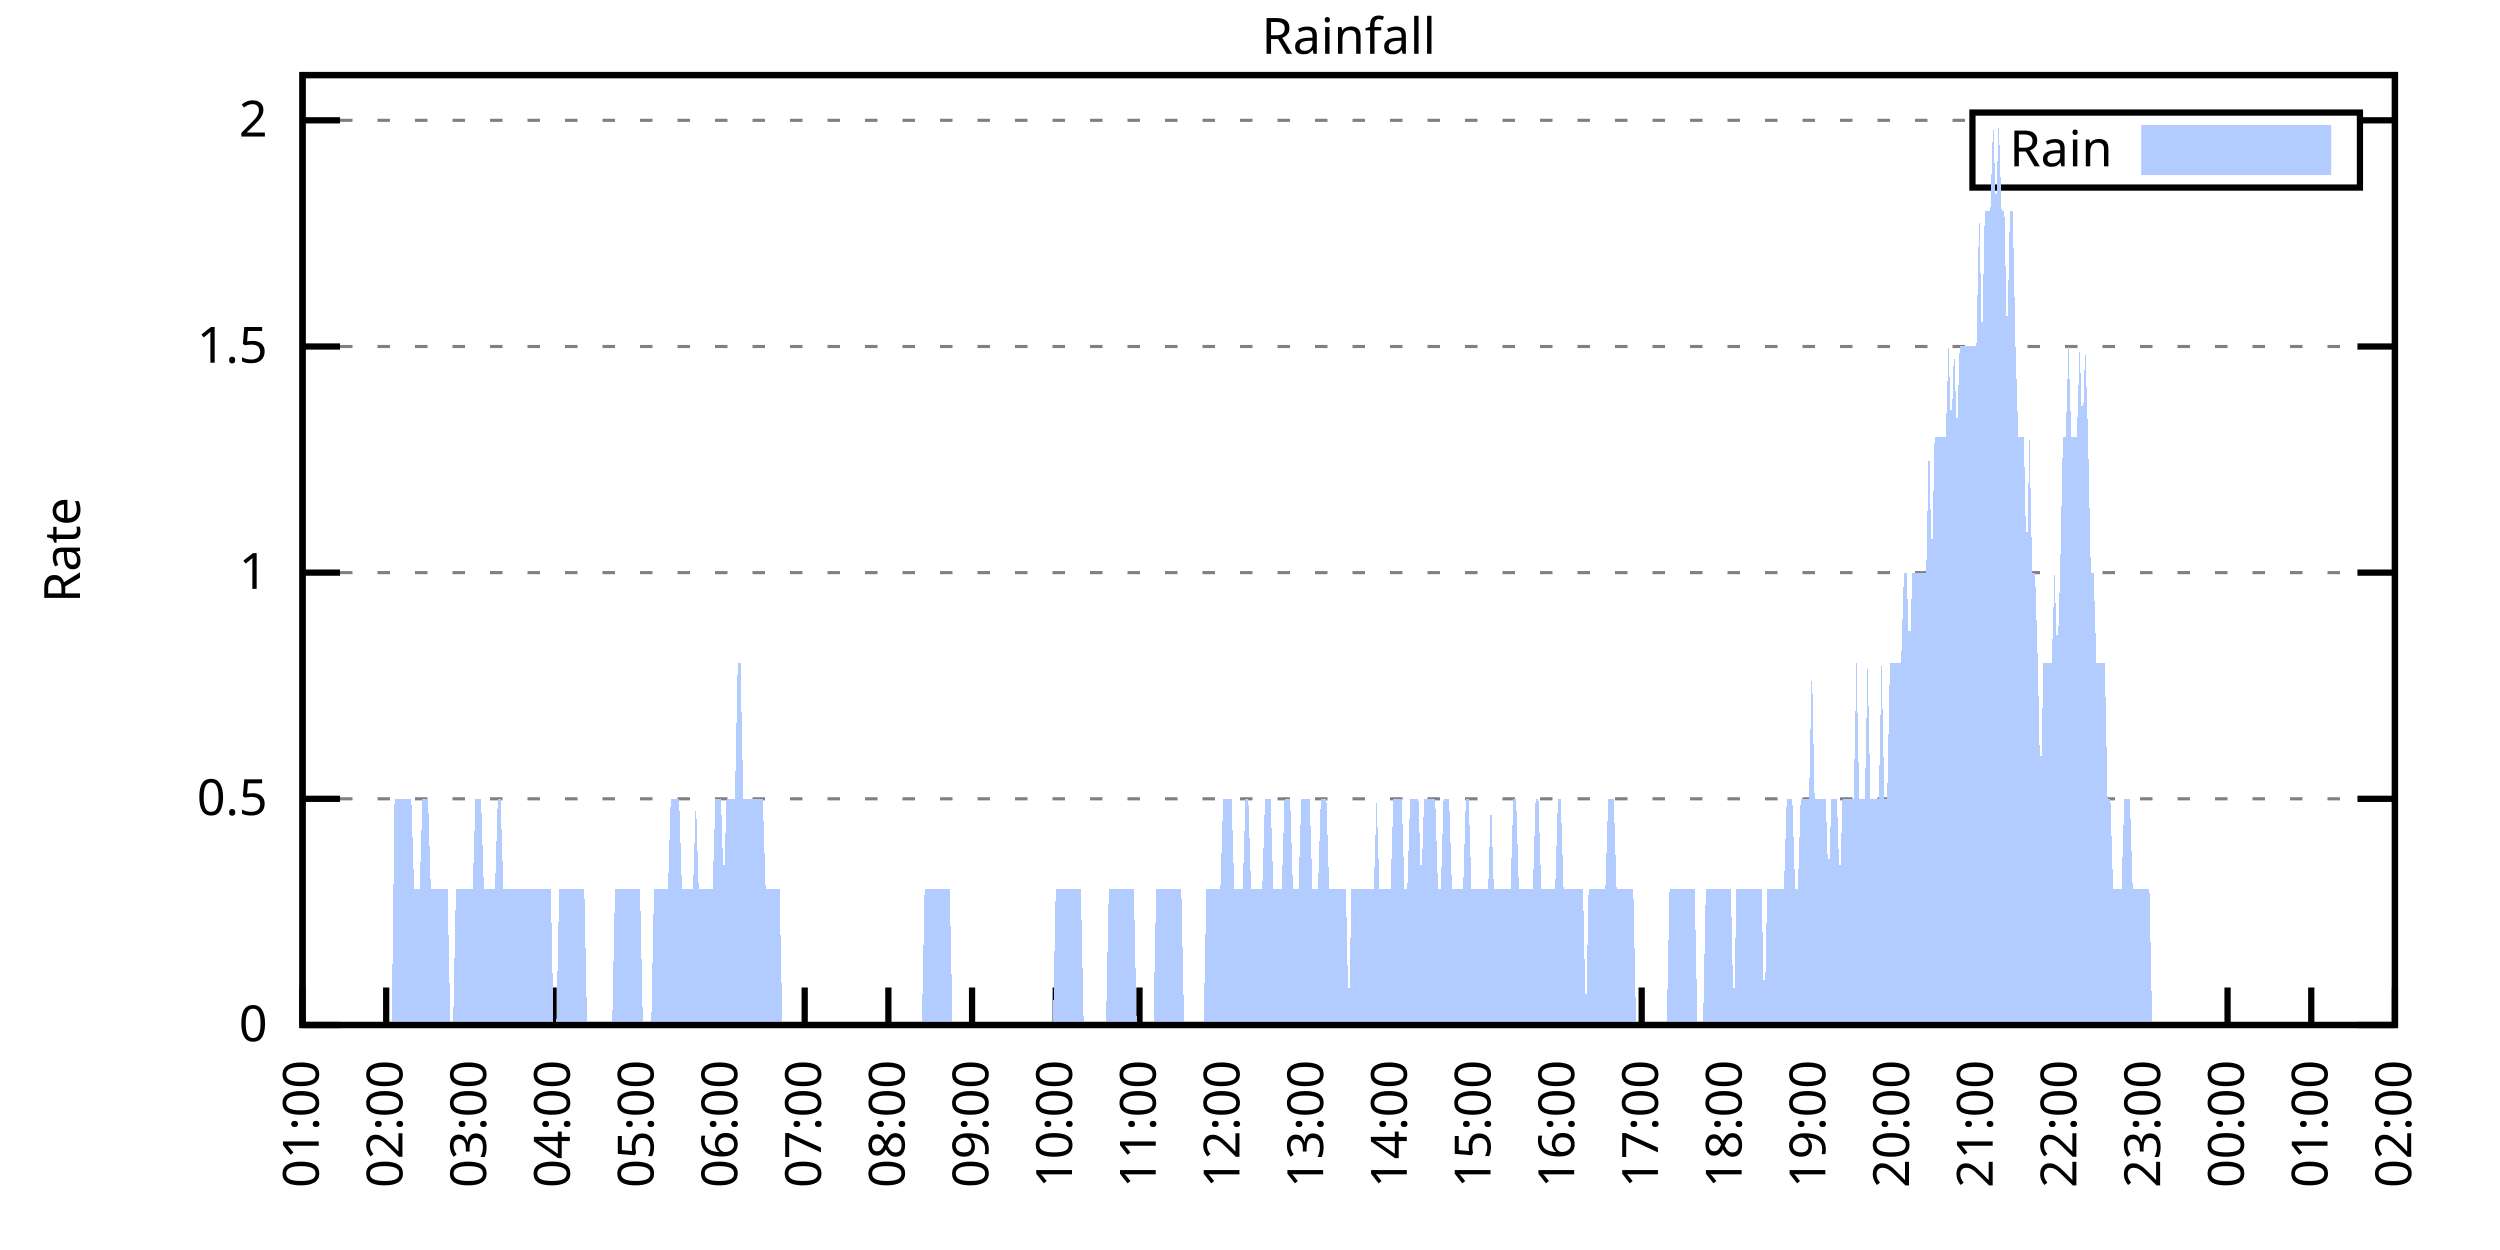
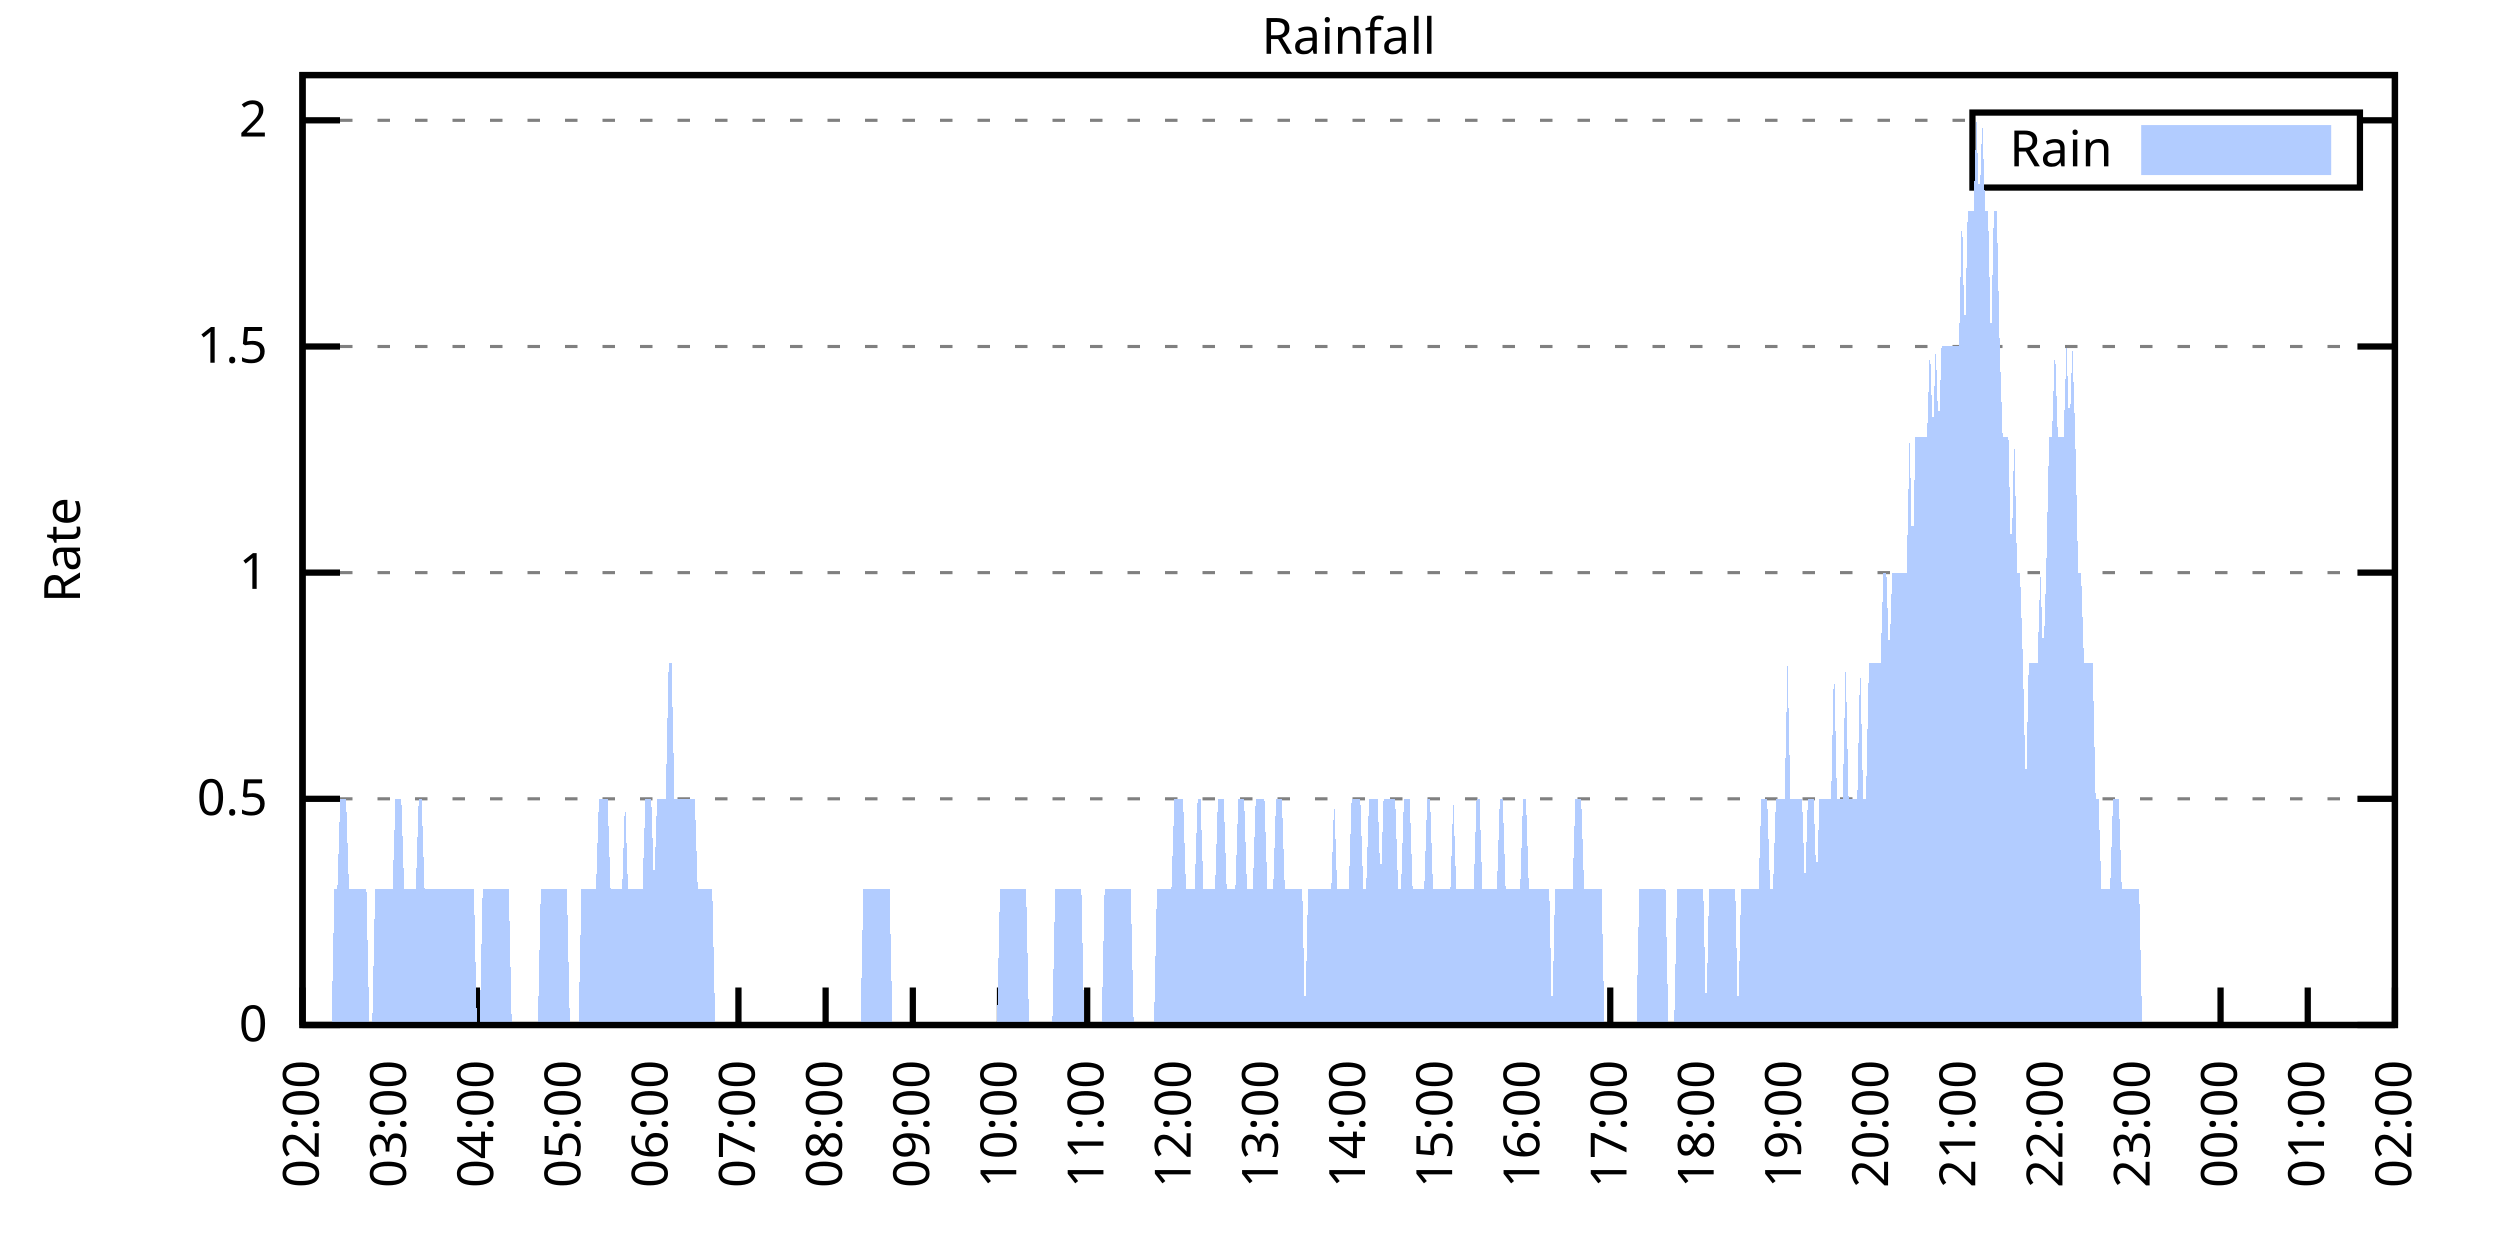
<svg xmlns="http://www.w3.org/2000/svg" xmlns:xlink="http://www.w3.org/1999/xlink" width="400" height="200" viewBox="0 0 400 200">
  <g id="gnuplot_canvas">
    <rect x="0" y="0" width="400" height="200" fill="none" />
    <defs>
      <circle id="gpDot" r="0.5" stroke-width="0.5" stroke="currentColor" />
      <path id="gpPt0" stroke-width="0.333" stroke="currentColor" d="M-1,0 h2 M0,-1 v2" />
      <path id="gpPt1" stroke-width="0.333" stroke="currentColor" d="M-1,-1 L1,1 M1,-1 L-1,1" />
      <path id="gpPt2" stroke-width="0.333" stroke="currentColor" d="M-1,0 L1,0 M0,-1 L0,1 M-1,-1 L1,1 M-1,1 L1,-1" />
      <rect id="gpPt3" stroke-width="0.333" stroke="currentColor" x="-1" y="-1" width="2" height="2" />
      <rect id="gpPt4" stroke-width="0.333" stroke="currentColor" fill="currentColor" x="-1" y="-1" width="2" height="2" />
      <circle id="gpPt5" stroke-width="0.333" stroke="currentColor" cx="0" cy="0" r="1" />
      <use xlink:href="#gpPt5" id="gpPt6" fill="currentColor" stroke="none" />
      <path id="gpPt7" stroke-width="0.333" stroke="currentColor" d="M0,-1.33 L-1.33,0.67 L1.33,0.67 z" />
      <use xlink:href="#gpPt7" id="gpPt8" fill="currentColor" stroke="none" />
      <use xlink:href="#gpPt7" id="gpPt9" stroke="currentColor" transform="rotate(180)" />
      <use xlink:href="#gpPt9" id="gpPt10" fill="currentColor" stroke="none" />
      <use xlink:href="#gpPt3" id="gpPt11" stroke="currentColor" transform="rotate(45)" />
      <use xlink:href="#gpPt11" id="gpPt12" fill="currentColor" stroke="none" />
      <path id="gpPt13" stroke-width="0.333" stroke="currentColor" d="M0,1.330 L1.265,0.411 L0.782,-1.067 L-0.782,-1.076 L-1.265,0.411 z" />
      <use xlink:href="#gpPt13" id="gpPt14" fill="currentColor" stroke="none" />
      <filter id="textbox" filterUnits="objectBoundingBox" x="0" y="0" height="1" width="1">
        <feFlood flood-color="white" flood-opacity="1" result="bgnd" />
        <feComposite in="SourceGraphic" in2="bgnd" operator="atop" />
      </filter>
      <filter id="greybox" filterUnits="objectBoundingBox" x="0" y="0" height="1" width="1">
        <feFlood flood-color="lightgrey" flood-opacity="1" result="grey" />
        <feComposite in="SourceGraphic" in2="grey" operator="atop" />
      </filter>
    </defs>
    <g fill="none" color="white" stroke="currentColor" stroke-width="1.00" stroke-linecap="butt" stroke-linejoin="miter">
</g>
    <g fill="none" color="black" stroke="currentColor" stroke-width="1.00" stroke-linecap="butt" stroke-linejoin="miter">
      <g stroke="none" shape-rendering="crispEdges">
        <polygon fill="rgb(255, 255, 255)" points="48.40,164.00 383.18,164.00 383.18,12.02 48.40,12.02 " />
      </g>
    </g>
    <g fill="none" color="black" stroke="currentColor" stroke-width="1.00" stroke-linecap="butt" stroke-linejoin="miter">
</g>
    <g fill="none" color="black" stroke="black" stroke-width="0.50" stroke-linecap="butt" stroke-linejoin="miter">
</g>
    <g fill="none" color="gray" stroke="currentColor" stroke-width="0.50" stroke-linecap="butt" stroke-linejoin="miter">
      <path stroke="gray" stroke-dasharray="2,4" class="gridline" d="M48.40,164.00 L383.19,164.00  " />
    </g>
    <g fill="none" color="gray" stroke="gray" stroke-width="1.00" stroke-linecap="butt" stroke-linejoin="miter">
</g>
    <g fill="none" color="black" stroke="currentColor" stroke-width="1.00" stroke-linecap="butt" stroke-linejoin="miter">
      <path stroke="black" d="M48.40,164.00 L54.40,164.00 M383.19,164.00 L377.19,164.00  " />
      <g transform="translate(42.80,166.60)" stroke="none" fill="black" font-family="Sans" font-size="8.00" text-anchor="end">
        <text>
          <tspan font-family="Sans"> 0</tspan>
        </text>
      </g>
    </g>
    <g fill="none" color="black" stroke="currentColor" stroke-width="1.00" stroke-linecap="butt" stroke-linejoin="miter">
</g>
    <g fill="none" color="black" stroke="black" stroke-width="0.50" stroke-linecap="butt" stroke-linejoin="miter">
</g>
    <g fill="none" color="gray" stroke="currentColor" stroke-width="0.50" stroke-linecap="butt" stroke-linejoin="miter">
      <path stroke="gray" stroke-dasharray="2,4" class="gridline" d="M48.40,127.81 L383.19,127.81  " />
    </g>
    <g fill="none" color="gray" stroke="gray" stroke-width="1.00" stroke-linecap="butt" stroke-linejoin="miter">
</g>
    <g fill="none" color="black" stroke="currentColor" stroke-width="1.00" stroke-linecap="butt" stroke-linejoin="miter">
      <path stroke="black" d="M48.40,127.81 L54.40,127.81 M383.19,127.81 L377.19,127.81  " />
      <g transform="translate(42.80,130.41)" stroke="none" fill="black" font-family="Sans" font-size="8.00" text-anchor="end">
        <text>
          <tspan font-family="Sans"> 0.5</tspan>
        </text>
      </g>
    </g>
    <g fill="none" color="black" stroke="currentColor" stroke-width="1.00" stroke-linecap="butt" stroke-linejoin="miter">
</g>
    <g fill="none" color="black" stroke="black" stroke-width="0.50" stroke-linecap="butt" stroke-linejoin="miter">
</g>
    <g fill="none" color="gray" stroke="currentColor" stroke-width="0.50" stroke-linecap="butt" stroke-linejoin="miter">
      <path stroke="gray" stroke-dasharray="2,4" class="gridline" d="M48.40,91.62 L383.19,91.62  " />
    </g>
    <g fill="none" color="gray" stroke="gray" stroke-width="1.00" stroke-linecap="butt" stroke-linejoin="miter">
</g>
    <g fill="none" color="black" stroke="currentColor" stroke-width="1.00" stroke-linecap="butt" stroke-linejoin="miter">
      <path stroke="black" d="M48.40,91.62 L54.40,91.62 M383.19,91.62 L377.19,91.62  " />
      <g transform="translate(42.80,94.22)" stroke="none" fill="black" font-family="Sans" font-size="8.00" text-anchor="end">
        <text>
          <tspan font-family="Sans"> 1</tspan>
        </text>
      </g>
    </g>
    <g fill="none" color="black" stroke="currentColor" stroke-width="1.00" stroke-linecap="butt" stroke-linejoin="miter">
</g>
    <g fill="none" color="black" stroke="black" stroke-width="0.50" stroke-linecap="butt" stroke-linejoin="miter">
</g>
    <g fill="none" color="gray" stroke="currentColor" stroke-width="0.50" stroke-linecap="butt" stroke-linejoin="miter">
      <path stroke="gray" stroke-dasharray="2,4" class="gridline" d="M48.40,55.44 L383.19,55.44  " />
    </g>
    <g fill="none" color="gray" stroke="gray" stroke-width="1.00" stroke-linecap="butt" stroke-linejoin="miter">
</g>
    <g fill="none" color="black" stroke="currentColor" stroke-width="1.00" stroke-linecap="butt" stroke-linejoin="miter">
      <path stroke="black" d="M48.40,55.44 L54.40,55.44 M383.19,55.44 L377.19,55.44  " />
      <g transform="translate(42.80,58.04)" stroke="none" fill="black" font-family="Sans" font-size="8.00" text-anchor="end">
        <text>
          <tspan font-family="Sans"> 1.5</tspan>
        </text>
      </g>
    </g>
    <g fill="none" color="black" stroke="currentColor" stroke-width="1.00" stroke-linecap="butt" stroke-linejoin="miter">
</g>
    <g fill="none" color="black" stroke="black" stroke-width="0.50" stroke-linecap="butt" stroke-linejoin="miter">
</g>
    <g fill="none" color="gray" stroke="currentColor" stroke-width="0.50" stroke-linecap="butt" stroke-linejoin="miter">
      <path stroke="gray" stroke-dasharray="2,4" class="gridline" d="M48.40,19.25 L315.59,19.25 M377.59,19.25 L383.19,19.25  " />
    </g>
    <g fill="none" color="gray" stroke="gray" stroke-width="1.00" stroke-linecap="butt" stroke-linejoin="miter">
</g>
    <g fill="none" color="black" stroke="currentColor" stroke-width="1.00" stroke-linecap="butt" stroke-linejoin="miter">
      <path stroke="black" d="M48.40,19.25 L54.40,19.25 M383.19,19.25 L377.19,19.25  " />
      <g transform="translate(42.80,21.85)" stroke="none" fill="black" font-family="Sans" font-size="8.00" text-anchor="end">
        <text>
          <tspan font-family="Sans"> 2</tspan>
        </text>
      </g>
    </g>
    <g fill="none" color="black" stroke="currentColor" stroke-width="1.00" stroke-linecap="butt" stroke-linejoin="miter">
      <path stroke="black" d="M48.40,164.00 L48.40,158.00  " />
      <g transform="translate(51.00,169.60) rotate(270.00)" stroke="none" fill="black" font-family="Sans" font-size="8.00" text-anchor="end">
        <text>
-           <tspan font-family="Sans">01:00</tspan>
-         </text>
-       </g>
-     </g>
-     <g fill="none" color="black" stroke="currentColor" stroke-width="1.00" stroke-linecap="butt" stroke-linejoin="miter">
-       <path stroke="black" d="M61.79,164.00 L61.79,158.00  " />
-       <g transform="translate(64.39,169.60) rotate(270.00)" stroke="none" fill="black" font-family="Sans" font-size="8.00" text-anchor="end">
-         <text>
          <tspan font-family="Sans">02:00</tspan>
        </text>
      </g>
    </g>
    <g fill="none" color="black" stroke="currentColor" stroke-width="1.00" stroke-linecap="butt" stroke-linejoin="miter">
-       <path stroke="black" d="M75.18,164.00 L75.18,158.00  " />
-       <g transform="translate(77.78,169.60) rotate(270.00)" stroke="none" fill="black" font-family="Sans" font-size="8.00" text-anchor="end">
+       <path stroke="black" d="M62.35,164.00 L62.35,158.00  " />
+       <g transform="translate(64.95,169.60) rotate(270.00)" stroke="none" fill="black" font-family="Sans" font-size="8.00" text-anchor="end">
        <text>
          <tspan font-family="Sans">03:00</tspan>
        </text>
      </g>
    </g>
    <g fill="none" color="black" stroke="currentColor" stroke-width="1.00" stroke-linecap="butt" stroke-linejoin="miter">
-       <path stroke="black" d="M88.57,164.00 L88.57,158.00  " />
-       <g transform="translate(91.17,169.60) rotate(270.00)" stroke="none" fill="black" font-family="Sans" font-size="8.00" text-anchor="end">
+       <path stroke="black" d="M76.30,164.00 L76.30,158.00  " />
+       <g transform="translate(78.90,169.60) rotate(270.00)" stroke="none" fill="black" font-family="Sans" font-size="8.00" text-anchor="end">
        <text>
          <tspan font-family="Sans">04:00</tspan>
        </text>
      </g>
    </g>
    <g fill="none" color="black" stroke="currentColor" stroke-width="1.00" stroke-linecap="butt" stroke-linejoin="miter">
-       <path stroke="black" d="M101.97,164.00 L101.97,158.00  " />
-       <g transform="translate(104.57,169.60) rotate(270.00)" stroke="none" fill="black" font-family="Sans" font-size="8.00" text-anchor="end">
+       <path stroke="black" d="M90.25,164.00 L90.25,158.00  " />
+       <g transform="translate(92.85,169.60) rotate(270.00)" stroke="none" fill="black" font-family="Sans" font-size="8.00" text-anchor="end">
        <text>
          <tspan font-family="Sans">05:00</tspan>
        </text>
      </g>
    </g>
    <g fill="none" color="black" stroke="currentColor" stroke-width="1.00" stroke-linecap="butt" stroke-linejoin="miter">
-       <path stroke="black" d="M115.36,164.00 L115.36,158.00  " />
-       <g transform="translate(117.96,169.60) rotate(270.00)" stroke="none" fill="black" font-family="Sans" font-size="8.00" text-anchor="end">
+       <path stroke="black" d="M104.20,164.00 L104.20,158.00  " />
+       <g transform="translate(106.80,169.60) rotate(270.00)" stroke="none" fill="black" font-family="Sans" font-size="8.00" text-anchor="end">
        <text>
          <tspan font-family="Sans">06:00</tspan>
        </text>
      </g>
    </g>
    <g fill="none" color="black" stroke="currentColor" stroke-width="1.00" stroke-linecap="butt" stroke-linejoin="miter">
-       <path stroke="black" d="M128.75,164.00 L128.75,158.00  " />
-       <g transform="translate(131.35,169.60) rotate(270.00)" stroke="none" fill="black" font-family="Sans" font-size="8.00" text-anchor="end">
+       <path stroke="black" d="M118.15,164.00 L118.15,158.00  " />
+       <g transform="translate(120.75,169.60) rotate(270.00)" stroke="none" fill="black" font-family="Sans" font-size="8.00" text-anchor="end">
        <text>
          <tspan font-family="Sans">07:00</tspan>
        </text>
      </g>
    </g>
    <g fill="none" color="black" stroke="currentColor" stroke-width="1.00" stroke-linecap="butt" stroke-linejoin="miter">
-       <path stroke="black" d="M142.14,164.00 L142.14,158.00  " />
-       <g transform="translate(144.74,169.60) rotate(270.00)" stroke="none" fill="black" font-family="Sans" font-size="8.00" text-anchor="end">
+       <path stroke="black" d="M132.10,164.00 L132.10,158.00  " />
+       <g transform="translate(134.70,169.60) rotate(270.00)" stroke="none" fill="black" font-family="Sans" font-size="8.00" text-anchor="end">
        <text>
          <tspan font-family="Sans">08:00</tspan>
        </text>
      </g>
    </g>
    <g fill="none" color="black" stroke="currentColor" stroke-width="1.00" stroke-linecap="butt" stroke-linejoin="miter">
-       <path stroke="black" d="M155.53,164.00 L155.53,158.00  " />
-       <g transform="translate(158.13,169.60) rotate(270.00)" stroke="none" fill="black" font-family="Sans" font-size="8.00" text-anchor="end">
+       <path stroke="black" d="M146.05,164.00 L146.05,158.00  " />
+       <g transform="translate(148.65,169.60) rotate(270.00)" stroke="none" fill="black" font-family="Sans" font-size="8.00" text-anchor="end">
        <text>
          <tspan font-family="Sans">09:00</tspan>
        </text>
      </g>
    </g>
    <g fill="none" color="black" stroke="currentColor" stroke-width="1.00" stroke-linecap="butt" stroke-linejoin="miter">
-       <path stroke="black" d="M168.92,164.00 L168.92,158.00  " />
-       <g transform="translate(171.52,169.60) rotate(270.00)" stroke="none" fill="black" font-family="Sans" font-size="8.00" text-anchor="end">
+       <path stroke="black" d="M160.00,164.00 L160.00,158.00  " />
+       <g transform="translate(162.60,169.60) rotate(270.00)" stroke="none" fill="black" font-family="Sans" font-size="8.00" text-anchor="end">
        <text>
          <tspan font-family="Sans">10:00</tspan>
        </text>
      </g>
    </g>
    <g fill="none" color="black" stroke="currentColor" stroke-width="1.00" stroke-linecap="butt" stroke-linejoin="miter">
-       <path stroke="black" d="M182.32,164.00 L182.32,158.00  " />
-       <g transform="translate(184.92,169.60) rotate(270.00)" stroke="none" fill="black" font-family="Sans" font-size="8.00" text-anchor="end">
+       <path stroke="black" d="M173.95,164.00 L173.95,158.00  " />
+       <g transform="translate(176.55,169.60) rotate(270.00)" stroke="none" fill="black" font-family="Sans" font-size="8.00" text-anchor="end">
        <text>
          <tspan font-family="Sans">11:00</tspan>
        </text>
      </g>
    </g>
    <g fill="none" color="black" stroke="currentColor" stroke-width="1.00" stroke-linecap="butt" stroke-linejoin="miter">
-       <path stroke="black" d="M195.71,164.00 L195.71,158.00  " />
-       <g transform="translate(198.31,169.60) rotate(270.00)" stroke="none" fill="black" font-family="Sans" font-size="8.00" text-anchor="end">
+       <path stroke="black" d="M187.90,164.00 L187.90,158.00  " />
+       <g transform="translate(190.50,169.60) rotate(270.00)" stroke="none" fill="black" font-family="Sans" font-size="8.00" text-anchor="end">
        <text>
          <tspan font-family="Sans">12:00</tspan>
        </text>
      </g>
    </g>
    <g fill="none" color="black" stroke="currentColor" stroke-width="1.00" stroke-linecap="butt" stroke-linejoin="miter">
-       <path stroke="black" d="M209.10,164.00 L209.10,158.00  " />
-       <g transform="translate(211.70,169.60) rotate(270.00)" stroke="none" fill="black" font-family="Sans" font-size="8.00" text-anchor="end">
+       <path stroke="black" d="M201.85,164.00 L201.85,158.00  " />
+       <g transform="translate(204.45,169.60) rotate(270.00)" stroke="none" fill="black" font-family="Sans" font-size="8.00" text-anchor="end">
        <text>
          <tspan font-family="Sans">13:00</tspan>
        </text>
      </g>
    </g>
    <g fill="none" color="black" stroke="currentColor" stroke-width="1.00" stroke-linecap="butt" stroke-linejoin="miter">
-       <path stroke="black" d="M222.49,164.00 L222.49,158.00  " />
-       <g transform="translate(225.09,169.60) rotate(270.00)" stroke="none" fill="black" font-family="Sans" font-size="8.00" text-anchor="end">
+       <path stroke="black" d="M215.80,164.00 L215.80,158.00  " />
+       <g transform="translate(218.40,169.60) rotate(270.00)" stroke="none" fill="black" font-family="Sans" font-size="8.00" text-anchor="end">
        <text>
          <tspan font-family="Sans">14:00</tspan>
        </text>
      </g>
    </g>
    <g fill="none" color="black" stroke="currentColor" stroke-width="1.00" stroke-linecap="butt" stroke-linejoin="miter">
-       <path stroke="black" d="M235.88,164.00 L235.88,158.00  " />
-       <g transform="translate(238.48,169.60) rotate(270.00)" stroke="none" fill="black" font-family="Sans" font-size="8.00" text-anchor="end">
+       <path stroke="black" d="M229.74,164.00 L229.74,158.00  " />
+       <g transform="translate(232.34,169.60) rotate(270.00)" stroke="none" fill="black" font-family="Sans" font-size="8.00" text-anchor="end">
        <text>
          <tspan font-family="Sans">15:00</tspan>
        </text>
      </g>
    </g>
    <g fill="none" color="black" stroke="currentColor" stroke-width="1.00" stroke-linecap="butt" stroke-linejoin="miter">
-       <path stroke="black" d="M249.27,164.00 L249.27,158.00  " />
-       <g transform="translate(251.87,169.60) rotate(270.00)" stroke="none" fill="black" font-family="Sans" font-size="8.00" text-anchor="end">
+       <path stroke="black" d="M243.69,164.00 L243.69,158.00  " />
+       <g transform="translate(246.29,169.60) rotate(270.00)" stroke="none" fill="black" font-family="Sans" font-size="8.00" text-anchor="end">
        <text>
          <tspan font-family="Sans">16:00</tspan>
        </text>
      </g>
    </g>
    <g fill="none" color="black" stroke="currentColor" stroke-width="1.00" stroke-linecap="butt" stroke-linejoin="miter">
-       <path stroke="black" d="M262.67,164.00 L262.67,158.00  " />
-       <g transform="translate(265.27,169.60) rotate(270.00)" stroke="none" fill="black" font-family="Sans" font-size="8.00" text-anchor="end">
+       <path stroke="black" d="M257.64,164.00 L257.64,158.00  " />
+       <g transform="translate(260.24,169.60) rotate(270.00)" stroke="none" fill="black" font-family="Sans" font-size="8.00" text-anchor="end">
        <text>
          <tspan font-family="Sans">17:00</tspan>
        </text>
      </g>
    </g>
    <g fill="none" color="black" stroke="currentColor" stroke-width="1.00" stroke-linecap="butt" stroke-linejoin="miter">
-       <path stroke="black" d="M276.06,164.00 L276.06,158.00  " />
-       <g transform="translate(278.66,169.60) rotate(270.00)" stroke="none" fill="black" font-family="Sans" font-size="8.00" text-anchor="end">
+       <path stroke="black" d="M271.59,164.00 L271.59,158.00  " />
+       <g transform="translate(274.19,169.60) rotate(270.00)" stroke="none" fill="black" font-family="Sans" font-size="8.00" text-anchor="end">
        <text>
          <tspan font-family="Sans">18:00</tspan>
        </text>
      </g>
    </g>
    <g fill="none" color="black" stroke="currentColor" stroke-width="1.00" stroke-linecap="butt" stroke-linejoin="miter">
-       <path stroke="black" d="M289.45,164.00 L289.45,158.00  " />
-       <g transform="translate(292.05,169.60) rotate(270.00)" stroke="none" fill="black" font-family="Sans" font-size="8.00" text-anchor="end">
+       <path stroke="black" d="M285.54,164.00 L285.54,158.00  " />
+       <g transform="translate(288.14,169.60) rotate(270.00)" stroke="none" fill="black" font-family="Sans" font-size="8.00" text-anchor="end">
        <text>
          <tspan font-family="Sans">19:00</tspan>
        </text>
      </g>
    </g>
    <g fill="none" color="black" stroke="currentColor" stroke-width="1.00" stroke-linecap="butt" stroke-linejoin="miter">
-       <path stroke="black" d="M302.84,164.00 L302.84,158.00  " />
-       <g transform="translate(305.44,169.60) rotate(270.00)" stroke="none" fill="black" font-family="Sans" font-size="8.00" text-anchor="end">
+       <path stroke="black" d="M299.49,164.00 L299.49,158.00  " />
+       <g transform="translate(302.09,169.60) rotate(270.00)" stroke="none" fill="black" font-family="Sans" font-size="8.00" text-anchor="end">
        <text>
          <tspan font-family="Sans">20:00</tspan>
        </text>
      </g>
    </g>
    <g fill="none" color="black" stroke="currentColor" stroke-width="1.00" stroke-linecap="butt" stroke-linejoin="miter">
-       <path stroke="black" d="M316.23,164.00 L316.23,158.00  " />
-       <g transform="translate(318.83,169.60) rotate(270.00)" stroke="none" fill="black" font-family="Sans" font-size="8.00" text-anchor="end">
+       <path stroke="black" d="M313.44,164.00 L313.44,158.00  " />
+       <g transform="translate(316.04,169.60) rotate(270.00)" stroke="none" fill="black" font-family="Sans" font-size="8.00" text-anchor="end">
        <text>
          <tspan font-family="Sans">21:00</tspan>
        </text>
      </g>
    </g>
    <g fill="none" color="black" stroke="currentColor" stroke-width="1.00" stroke-linecap="butt" stroke-linejoin="miter">
-       <path stroke="black" d="M329.62,164.00 L329.62,158.00  " />
-       <g transform="translate(332.22,169.60) rotate(270.00)" stroke="none" fill="black" font-family="Sans" font-size="8.00" text-anchor="end">
+       <path stroke="black" d="M327.39,164.00 L327.39,158.00  " />
+       <g transform="translate(329.99,169.60) rotate(270.00)" stroke="none" fill="black" font-family="Sans" font-size="8.00" text-anchor="end">
        <text>
          <tspan font-family="Sans">22:00</tspan>
        </text>
      </g>
    </g>
    <g fill="none" color="black" stroke="currentColor" stroke-width="1.00" stroke-linecap="butt" stroke-linejoin="miter">
-       <path stroke="black" d="M343.02,164.00 L343.02,158.00  " />
-       <g transform="translate(345.62,169.60) rotate(270.00)" stroke="none" fill="black" font-family="Sans" font-size="8.00" text-anchor="end">
+       <path stroke="black" d="M341.34,164.00 L341.34,158.00  " />
+       <g transform="translate(343.94,169.60) rotate(270.00)" stroke="none" fill="black" font-family="Sans" font-size="8.00" text-anchor="end">
        <text>
          <tspan font-family="Sans">23:00</tspan>
        </text>
      </g>
    </g>
    <g fill="none" color="black" stroke="currentColor" stroke-width="1.00" stroke-linecap="butt" stroke-linejoin="miter">
-       <path stroke="black" d="M356.41,164.00 L356.41,158.00  " />
-       <g transform="translate(359.01,169.60) rotate(270.00)" stroke="none" fill="black" font-family="Sans" font-size="8.00" text-anchor="end">
+       <path stroke="black" d="M355.29,164.00 L355.29,158.00  " />
+       <g transform="translate(357.89,169.60) rotate(270.00)" stroke="none" fill="black" font-family="Sans" font-size="8.00" text-anchor="end">
        <text>
          <tspan font-family="Sans">00:00</tspan>
        </text>
      </g>
    </g>
    <g fill="none" color="black" stroke="currentColor" stroke-width="1.00" stroke-linecap="butt" stroke-linejoin="miter">
-       <path stroke="black" d="M369.80,164.00 L369.80,158.00  " />
-       <g transform="translate(372.40,169.60) rotate(270.00)" stroke="none" fill="black" font-family="Sans" font-size="8.00" text-anchor="end">
+       <path stroke="black" d="M369.24,164.00 L369.24,158.00  " />
+       <g transform="translate(371.84,169.60) rotate(270.00)" stroke="none" fill="black" font-family="Sans" font-size="8.00" text-anchor="end">
        <text>
          <tspan font-family="Sans">01:00</tspan>
        </text>
      </g>
    </g>
    <g fill="none" color="black" stroke="currentColor" stroke-width="1.00" stroke-linecap="butt" stroke-linejoin="miter">
      <path stroke="black" d="M383.19,164.00 L383.19,158.00  " />
      <g transform="translate(385.79,169.60) rotate(270.00)" stroke="none" fill="black" font-family="Sans" font-size="8.00" text-anchor="end">
        <text>
          <tspan font-family="Sans">02:00</tspan>
        </text>
      </g>
    </g>
    <g fill="none" color="black" stroke="currentColor" stroke-width="1.00" stroke-linecap="butt" stroke-linejoin="miter">
</g>
    <g fill="none" color="black" stroke="currentColor" stroke-width="1.00" stroke-linecap="butt" stroke-linejoin="miter">
      <path stroke="black" d="M48.40,12.01 L48.40,164.00 L383.19,164.00 L383.19,12.01 L48.40,12.01 Z  " />
    </g>
    <g fill="none" color="black" stroke="currentColor" stroke-width="1.00" stroke-linecap="butt" stroke-linejoin="miter">
</g>
    <g fill="none" color="black" stroke="currentColor" stroke-width="1.00" stroke-linecap="butt" stroke-linejoin="miter">
      <path stroke="black" d="M315.59,30.01 L315.59,18.01 L377.59,18.01 L377.59,30.01 L315.59,30.01 Z  " />
    </g>
    <g id="Rainfall_plot_1">
      <g fill="none" color="white" stroke="black" stroke-width="2.00" stroke-linecap="butt" stroke-linejoin="miter">
</g>
      <g fill="none" color="black" stroke="currentColor" stroke-width="2.00" stroke-linecap="butt" stroke-linejoin="miter">
        <g transform="translate(337.99,26.61)" stroke="none" fill="black" font-family="Sans" font-size="8.00" text-anchor="end">
          <text>
            <tspan font-family="Sans">Rain</tspan>
          </text>
        </g>
      </g>
      <g fill="none" color="black" stroke="currentColor" stroke-width="2.00" stroke-linecap="butt" stroke-linejoin="miter">
        <g stroke="none" shape-rendering="crispEdges">
          <polygon fill="rgb(178, 204, 255)" points="343.59,27.01 371.99,27.01 371.99,21.01 343.59,21.01 " />
        </g>
        <path stroke="rgb(178, 204, 255)" d="M343.59,27.01 L371.99,27.01 L371.99,21.01 L343.59,21.01 L343.59,27.01 Z  " />
      </g>
      <g fill="none" color="black" stroke="currentColor" stroke-width="2.00" stroke-linecap="butt" stroke-linejoin="miter">
        <g stroke="none" shape-rendering="crispEdges">
-           <polygon fill="rgb(178, 204, 255)" points="58.67,164.00 59.11,164.00 59.56,164.00 60.01,164.00 60.45,164.00 60.90,164.00 61.35,164.00 61.79,164.00 62.24,164.00 62.68,164.00 63.13,127.81 63.58,127.81 64.02,127.81 64.47,127.81 64.92,127.81 65.36,127.81 65.81,127.81 66.26,142.29 66.70,142.29 67.15,142.29 67.59,127.81 68.04,127.81 68.49,127.81 68.93,142.29 69.38,142.29 69.83,142.29 70.27,142.29 70.72,142.29 71.17,142.29 71.61,142.29 72.06,164.00 72.50,164.00 72.95,142.29 73.40,142.29 73.84,142.29 74.29,142.29 74.74,142.29 75.18,142.29 75.63,142.29 76.08,127.81 76.52,127.81 76.97,127.81 77.42,142.29 77.86,142.29 78.31,142.29 78.75,142.29 79.20,142.29 79.65,127.81 80.09,127.81 80.54,142.29 80.99,142.29 81.43,142.29 81.88,142.29 82.33,142.29 82.77,142.29 83.22,142.29 83.66,142.29 84.11,142.29 84.56,142.29 85.00,142.29 85.45,142.29 85.90,142.29 86.34,142.29 86.79,142.29 87.24,142.29 87.68,142.29 88.13,142.29 88.57,164.00 89.02,164.00 89.47,142.29 89.91,142.29 90.36,142.29 90.81,142.29 91.25,142.29 91.70,142.29 92.15,142.29 92.59,142.29 93.04,142.29 93.49,142.29 93.93,164.00 94.38,164.00 94.82,164.00 95.27,164.00 95.72,164.00 96.16,164.00 96.61,164.00 97.06,164.00 97.50,164.00 97.95,164.00 98.40,142.29 98.84,142.29 99.29,142.29 99.73,142.29 100.18,142.29 100.63,142.29 101.07,142.29 101.52,142.29 101.97,142.29 102.41,142.29 102.86,164.00 103.31,164.00 103.75,164.00 104.20,164.00 104.64,142.29 105.09,142.29 105.54,142.29 105.98,142.29 106.43,142.29 106.88,142.29 107.32,127.81 107.77,127.81 108.22,127.81 108.66,127.81 109.11,142.29 109.55,142.29 110.00,142.29 110.45,142.29 110.89,142.29 111.34,127.81 111.79,142.29 112.23,142.29 112.68,142.29 113.13,142.29 113.57,142.29 114.02,142.29 114.47,127.81 114.91,127.81 115.36,127.81 115.80,142.29 116.25,127.81 116.70,127.81 117.14,127.81 117.59,127.81 118.04,106.10 118.48,106.10 118.93,127.81 119.38,127.81 119.82,127.81 120.27,127.81 120.71,127.81 121.16,127.81 121.61,127.81 122.05,127.81 122.50,142.29 122.95,142.29 123.39,142.29 123.84,142.29 124.29,142.29 124.73,142.29 125.18,164.00 125.62,164.00 126.07,164.00 126.52,164.00 126.96,164.00 127.41,164.00 127.86,164.00 128.30,164.00 128.75,164.00 129.20,164.00 129.64,164.00 130.09,164.00 130.54,164.00 130.98,164.00 131.43,164.00 131.87,164.00 132.32,164.00 132.77,164.00 133.21,164.00 133.66,164.00 134.11,164.00 134.55,164.00 135.00,164.00 135.45,164.00 135.89,164.00 136.34,164.00 136.78,164.00 137.23,164.00 137.68,164.00 138.12,164.00 138.57,164.00 139.02,164.00 139.46,164.00 139.91,164.00 140.36,164.00 140.80,164.00 141.25,164.00 141.69,164.00 142.14,164.00 142.59,164.00 143.03,164.00 143.48,164.00 143.93,164.00 144.37,164.00 144.82,164.00 145.27,164.00 145.71,164.00 146.16,164.00 146.61,164.00 147.05,164.00 147.50,164.00 147.94,142.29 148.39,142.29 148.84,142.29 149.28,142.29 149.73,142.29 150.18,142.29 150.62,142.29 151.07,142.29 151.52,142.29 151.96,142.29 152.41,164.00 152.85,164.00 153.30,164.00 153.75,164.00 154.19,164.00 154.64,164.00 155.09,164.00 155.53,164.00 155.98,164.00 156.43,164.00 156.87,164.00 157.32,164.00 157.76,164.00 158.21,164.00 158.66,164.00 159.10,164.00 159.55,164.00 160.00,164.00 160.44,164.00 160.89,164.00 161.34,164.00 161.78,164.00 162.23,164.00 162.67,164.00 163.12,164.00 163.57,164.00 164.01,164.00 164.46,164.00 164.91,164.00 165.35,164.00 165.80,164.00 166.25,164.00 166.69,164.00 167.14,164.00 167.59,164.00 168.03,164.00 168.48,164.00 168.92,142.29 169.37,142.29 169.82,142.29 170.26,142.29 170.71,142.29 171.16,142.29 171.60,142.29 172.05,142.29 172.50,142.29 172.94,142.29 173.39,164.00 173.83,164.00 174.28,164.00 174.73,164.00 175.17,164.00 175.62,164.00 176.07,164.00 176.51,164.00 176.96,164.00 177.41,142.29 177.85,142.29 178.30,142.29 178.74,142.29 179.19,142.29 179.64,142.29 180.08,142.29 180.53,142.29 180.98,142.29 181.42,142.29 181.87,164.00 182.32,164.00 182.76,164.00 183.21,164.00 183.66,164.00 184.10,164.00 184.55,164.00 184.99,142.29 185.44,142.29 185.89,142.29 186.33,142.29 186.78,142.29 187.23,142.29 187.67,142.29 188.12,142.29 188.57,142.29 189.01,142.29 189.46,164.00 189.90,164.00 190.35,164.00 190.80,164.00 191.24,164.00 191.69,164.00 192.14,164.00 192.58,164.00 193.03,142.29 193.48,142.29 193.92,142.29 194.37,142.29 194.81,142.29 195.26,142.29 195.71,127.81 196.15,127.81 196.60,127.81 197.05,127.81 197.49,142.29 197.94,142.29 198.39,142.29 198.83,142.29 199.28,127.81 199.73,127.81 200.17,142.29 200.62,142.29 201.06,142.29 201.51,142.29 201.96,142.29 202.40,127.81 202.85,127.81 203.30,127.81 203.74,142.29 204.19,142.29 204.64,142.29 205.08,142.29 205.53,127.81 205.97,127.81 206.42,127.81 206.87,142.29 207.31,142.29 207.76,142.29 208.21,127.81 208.65,127.81 209.10,127.81 209.55,127.81 209.99,142.29 210.44,142.29 210.88,142.29 211.33,127.81 211.78,127.81 212.22,127.81 212.67,142.29 213.12,142.29 213.56,142.29 214.01,142.29 214.46,142.29 214.90,142.29 215.35,142.29 215.80,164.00 216.24,142.29 216.69,142.29 217.13,142.29 217.58,142.29 218.03,142.29 218.47,142.29 218.92,142.29 219.37,142.29 219.81,142.29 220.26,127.81 220.71,142.29 221.15,142.29 221.60,142.29 222.04,142.29 222.49,142.29 222.94,127.81 223.38,127.81 223.83,127.81 224.28,127.81 224.72,142.29 225.17,142.29 225.62,127.81 226.06,127.81 226.51,127.81 226.95,127.81 227.40,142.29 227.85,127.81 228.29,127.81 228.74,127.81 229.19,127.81 229.63,127.81 230.08,142.29 230.53,142.29 230.97,127.81 231.42,127.81 231.86,127.81 232.31,142.29 232.76,142.29 233.20,142.29 233.65,142.29 234.10,142.29 234.54,127.81 234.99,127.81 235.44,142.29 235.88,142.29 236.33,142.29 236.78,142.29 237.22,142.29 237.67,142.29 238.11,142.29 238.56,127.81 239.01,142.29 239.45,142.29 239.90,142.29 240.35,142.29 240.79,142.29 241.24,142.29 241.69,142.29 242.13,127.81 242.58,127.81 243.02,142.29 243.47,142.29 243.92,142.29 244.36,142.29 244.81,142.29 245.26,142.29 245.70,127.81 246.15,127.81 246.60,142.29 247.04,142.29 247.49,142.29 247.93,142.29 248.38,142.29 248.83,142.29 249.27,127.81 249.72,127.81 250.17,142.29 250.61,142.29 251.06,142.29 251.51,142.29 251.95,142.29 252.40,142.29 252.85,142.29 253.29,142.29 253.74,164.00 254.18,142.29 254.63,142.29 255.08,142.29 255.52,142.29 255.97,142.29 256.42,142.29 256.86,142.29 257.31,127.81 257.76,127.81 258.20,127.81 258.65,142.29 259.09,142.29 259.54,142.29 259.99,142.29 260.43,142.29 260.88,142.29 261.33,142.29 261.77,164.00 262.22,164.00 262.67,164.00 263.11,164.00 263.56,164.00 264.00,164.00 264.45,164.00 264.90,164.00 265.34,164.00 265.79,164.00 266.24,164.00 266.68,164.00 267.13,142.29 267.58,142.29 268.02,142.29 268.47,142.29 268.92,142.29 269.36,142.29 269.81,142.29 270.25,142.29 270.70,142.29 271.15,142.29 271.59,164.00 272.04,164.00 272.49,164.00 272.93,142.29 273.38,142.29 273.83,142.29 274.27,142.29 274.72,142.29 275.16,142.29 275.61,142.29 276.06,142.29 276.50,142.29 276.95,142.29 277.40,164.00 277.84,142.29 278.29,142.29 278.74,142.29 279.18,142.29 279.63,142.29 280.07,142.29 280.52,142.29 280.97,142.29 281.41,142.29 281.86,142.29 282.31,164.00 282.75,142.29 283.20,142.29 283.65,142.29 284.09,142.29 284.54,142.29 284.98,142.29 285.43,142.29 285.88,127.81 286.32,127.81 286.77,127.81 287.22,142.29 287.66,142.29 288.11,127.81 288.56,127.81 289.00,127.81 289.45,127.81 289.90,106.10 290.34,127.81 290.79,127.81 291.23,127.81 291.68,127.81 292.13,127.81 292.57,142.29 293.02,127.81 293.47,127.81 293.91,127.81 294.36,142.29 294.81,127.81 295.25,127.81 295.70,127.81 296.14,127.81 296.59,127.81 297.04,106.10 297.48,127.81 297.93,127.81 298.38,127.81 298.82,106.10 299.27,127.81 299.72,127.81 300.16,127.81 300.61,127.81 301.05,106.10 301.50,127.81 301.95,127.81 302.39,106.10 302.84,106.10 303.29,106.10 303.73,106.10 304.18,106.10 304.63,91.62 305.07,91.62 305.52,106.10 305.97,91.62 306.41,91.62 306.86,91.62 307.30,91.62 307.75,91.62 308.20,91.62 308.64,69.91 309.09,91.62 309.54,69.91 309.98,69.91 310.43,69.91 310.88,69.91 311.32,69.91 311.77,55.44 312.21,69.91 312.66,55.44 313.11,69.91 313.55,55.44 314.00,55.44 314.45,55.44 314.89,55.44 315.34,55.44 315.79,55.44 316.23,55.44 316.68,33.72 317.12,55.44 317.57,33.72 318.02,33.72 318.46,33.72 318.91,19.25 319.36,33.72 319.80,19.25 320.25,33.72 320.70,33.72 321.14,55.44 321.59,33.72 322.04,33.72 322.48,55.44 322.93,69.91 323.37,69.91 323.82,69.91 324.27,91.62 324.71,69.91 325.16,91.62 325.61,91.62 326.05,106.10 326.50,127.81 326.95,106.10 327.39,106.10 327.84,106.10 328.28,106.10 328.73,91.62 329.18,106.10 329.62,91.62 330.07,69.91 330.52,69.91 330.96,55.44 331.41,69.91 331.86,69.91 332.30,69.91 332.75,55.44 333.19,69.91 333.64,55.44 334.09,69.91 334.53,91.62 334.98,91.62 335.43,106.10 335.87,106.10 336.32,106.10 336.77,106.10 337.21,127.81 337.66,127.81 338.10,142.29 338.55,142.29 339.00,142.29 339.44,142.29 339.89,127.81 340.34,127.81 340.78,127.81 341.23,142.29 341.68,142.29 342.12,142.29 342.57,142.29 343.02,142.29 343.46,142.29 343.91,142.29 344.35,164.00 344.80,164.00 345.25,164.00 345.69,164.00 346.14,164.00 346.59,164.00 347.03,164.00 347.48,164.00 347.93,164.00 348.37,164.00 348.82,164.00 349.26,164.00 349.71,164.00 350.16,164.00 350.60,164.00 351.05,164.00 351.50,164.00 351.94,164.00 352.39,164.00 352.84,164.00 353.28,164.00 353.73,164.00 354.17,164.00 354.62,164.00 355.07,164.00 355.51,164.00 355.96,164.00 356.41,164.00 356.85,164.00 357.30,164.00 357.75,164.00 358.19,164.00 358.64,164.00 359.09,164.00 359.53,164.00 359.98,164.00 360.42,164.00 360.87,164.00 361.32,164.00 361.76,164.00 362.21,164.00 362.66,164.00 363.10,164.00 363.55,164.00 364.00,164.00 364.44,164.00 364.89,164.00 365.33,164.00 365.78,164.00 366.23,164.00 366.67,164.00 367.12,164.00 367.57,164.00 368.01,164.00 368.46,164.00 368.91,164.00 369.35,164.00 369.80,164.00 370.24,164.00 370.69,164.00 371.14,164.00 371.58,164.00 372.03,164.00 372.48,164.00 372.92,164.00 373.37,164.00 373.82,164.00 374.26,164.00 374.71,164.00 375.16,164.00 375.60,164.00 376.05,164.00 376.49,164.00 376.94,164.00 377.39,164.00 377.83,164.00 378.28,164.00 378.73,164.00 379.17,164.00 379.62,164.00 379.62,164.00 58.67,164.00 " />
+           <polygon fill="rgb(178, 204, 255)" points="48.86,164.00 49.33,164.00 49.79,164.00 50.26,164.00 50.72,164.00 51.19,164.00 51.65,164.00 52.12,164.00 52.58,164.00 53.05,164.00 53.51,142.29 53.98,142.29 54.44,127.81 54.91,127.81 55.37,127.81 55.84,142.29 56.30,142.29 56.77,142.29 57.23,142.29 57.70,142.29 58.16,142.29 58.63,142.29 59.09,164.00 59.56,164.00 60.02,142.29 60.49,142.29 60.95,142.29 61.42,142.29 61.88,142.29 62.35,142.29 62.81,142.29 63.28,127.81 63.74,127.81 64.21,127.81 64.67,142.29 65.14,142.29 65.60,142.29 66.07,142.29 66.53,142.29 67.00,127.81 67.46,127.81 67.93,142.29 68.39,142.29 68.86,142.29 69.32,142.29 69.79,142.29 70.25,142.29 70.72,142.29 71.18,142.29 71.65,142.29 72.11,142.29 72.58,142.29 73.04,142.29 73.51,142.29 73.97,142.29 74.44,142.29 74.90,142.29 75.37,142.29 75.83,142.29 76.30,164.00 76.76,164.00 77.23,142.29 77.69,142.29 78.16,142.29 78.62,142.29 79.09,142.29 79.55,142.29 80.02,142.29 80.48,142.29 80.95,142.29 81.41,142.29 81.88,164.00 82.34,164.00 82.81,164.00 83.27,164.00 83.74,164.00 84.20,164.00 84.67,164.00 85.13,164.00 85.60,164.00 86.06,164.00 86.53,142.29 86.99,142.29 87.46,142.29 87.92,142.29 88.39,142.29 88.85,142.29 89.32,142.29 89.78,142.29 90.25,142.29 90.71,142.29 91.18,164.00 91.64,164.00 92.11,164.00 92.57,164.00 93.04,142.29 93.50,142.29 93.97,142.29 94.43,142.29 94.90,142.29 95.36,142.29 95.83,127.81 96.29,127.81 96.76,127.81 97.22,127.81 97.69,142.29 98.15,142.29 98.62,142.29 99.08,142.29 99.55,142.29 100.01,127.81 100.48,142.29 100.94,142.29 101.41,142.29 101.87,142.29 102.34,142.29 102.80,142.29 103.27,127.81 103.73,127.81 104.20,127.81 104.66,142.29 105.13,127.81 105.59,127.81 106.06,127.81 106.52,127.81 106.99,106.10 107.45,106.10 107.92,127.81 108.38,127.81 108.85,127.81 109.31,127.81 109.78,127.81 110.24,127.81 110.71,127.81 111.17,127.81 111.64,142.29 112.10,142.29 112.57,142.29 113.03,142.29 113.50,142.29 113.96,142.29 114.43,164.00 114.89,164.00 115.36,164.00 115.82,164.00 116.29,164.00 116.75,164.00 117.22,164.00 117.68,164.00 118.15,164.00 118.61,164.00 119.08,164.00 119.54,164.00 120.01,164.00 120.47,164.00 120.94,164.00 121.40,164.00 121.87,164.00 122.33,164.00 122.80,164.00 123.26,164.00 123.73,164.00 124.19,164.00 124.66,164.00 125.12,164.00 125.59,164.00 126.05,164.00 126.52,164.00 126.98,164.00 127.45,164.00 127.91,164.00 128.38,164.00 128.84,164.00 129.31,164.00 129.77,164.00 130.24,164.00 130.70,164.00 131.17,164.00 131.63,164.00 132.10,164.00 132.56,164.00 133.03,164.00 133.49,164.00 133.96,164.00 134.42,164.00 134.89,164.00 135.35,164.00 135.82,164.00 136.28,164.00 136.75,164.00 137.21,164.00 137.68,164.00 138.14,142.29 138.61,142.29 139.07,142.29 139.54,142.29 140.00,142.29 140.47,142.29 140.93,142.29 141.40,142.29 141.86,142.29 142.33,142.29 142.79,164.00 143.26,164.00 143.72,164.00 144.19,164.00 144.65,164.00 145.12,164.00 145.58,164.00 146.05,164.00 146.51,164.00 146.98,164.00 147.44,164.00 147.91,164.00 148.37,164.00 148.84,164.00 149.30,164.00 149.77,164.00 150.23,164.00 150.70,164.00 151.16,164.00 151.63,164.00 152.09,164.00 152.56,164.00 153.02,164.00 153.49,164.00 153.95,164.00 154.42,164.00 154.88,164.00 155.35,164.00 155.81,164.00 156.28,164.00 156.74,164.00 157.21,164.00 157.67,164.00 158.14,164.00 158.60,164.00 159.07,164.00 159.53,164.00 160.00,142.29 160.46,142.29 160.93,142.29 161.39,142.29 161.86,142.29 162.32,142.29 162.79,142.29 163.25,142.29 163.72,142.29 164.18,142.29 164.65,164.00 165.11,164.00 165.58,164.00 166.04,164.00 166.51,164.00 166.97,164.00 167.44,164.00 167.90,164.00 168.37,164.00 168.83,142.29 169.30,142.29 169.76,142.29 170.23,142.29 170.69,142.29 171.16,142.29 171.62,142.29 172.09,142.29 172.55,142.29 173.02,142.29 173.48,164.00 173.95,164.00 174.41,164.00 174.88,164.00 175.34,164.00 175.81,164.00 176.27,164.00 176.74,142.29 177.20,142.29 177.67,142.29 178.13,142.29 178.60,142.29 179.06,142.29 179.53,142.29 179.99,142.29 180.46,142.29 180.92,142.29 181.39,164.00 181.85,164.00 182.32,164.00 182.78,164.00 183.25,164.00 183.71,164.00 184.18,164.00 184.64,164.00 185.11,142.29 185.57,142.29 186.04,142.29 186.50,142.29 186.97,142.29 187.43,142.29 187.90,127.81 188.36,127.81 188.83,127.81 189.29,127.81 189.76,142.29 190.22,142.29 190.69,142.29 191.15,142.29 191.62,127.81 192.08,127.81 192.55,142.29 193.01,142.29 193.48,142.29 193.94,142.29 194.41,142.29 194.87,127.81 195.34,127.81 195.80,127.81 196.27,142.29 196.73,142.29 197.20,142.29 197.66,142.29 198.13,127.81 198.59,127.81 199.06,127.81 199.52,142.29 199.99,142.29 200.45,142.29 200.92,127.81 201.38,127.81 201.85,127.81 202.31,127.81 202.78,142.29 203.24,142.29 203.71,142.29 204.17,127.81 204.64,127.81 205.10,127.81 205.57,142.29 206.03,142.29 206.50,142.29 206.96,142.29 207.43,142.29 207.89,142.29 208.36,142.29 208.82,164.00 209.29,142.29 209.75,142.29 210.22,142.29 210.68,142.29 211.15,142.29 211.61,142.29 212.08,142.29 212.54,142.29 213.01,142.29 213.47,127.81 213.94,142.29 214.40,142.29 214.87,142.29 215.33,142.29 215.80,142.29 216.26,127.81 216.72,127.81 217.19,127.81 217.65,127.81 218.12,142.29 218.58,142.29 219.05,127.81 219.51,127.81 219.98,127.81 220.44,127.81 220.91,142.29 221.37,127.81 221.84,127.81 222.30,127.81 222.77,127.81 223.23,127.81 223.70,142.29 224.16,142.29 224.63,127.81 225.09,127.81 225.56,127.81 226.02,142.29 226.49,142.29 226.95,142.29 227.42,142.29 227.88,142.29 228.35,127.81 228.81,127.81 229.28,142.29 229.74,142.29 230.21,142.29 230.67,142.29 231.14,142.29 231.60,142.29 232.07,142.29 232.53,127.81 233.00,142.29 233.46,142.29 233.93,142.29 234.39,142.29 234.86,142.29 235.32,142.29 235.79,142.29 236.25,127.81 236.72,127.81 237.18,142.29 237.65,142.29 238.11,142.29 238.58,142.29 239.04,142.29 239.51,142.29 239.97,127.81 240.44,127.81 240.90,142.29 241.37,142.29 241.83,142.29 242.30,142.29 242.76,142.29 243.23,142.29 243.69,127.81 244.16,127.81 244.62,142.29 245.09,142.29 245.55,142.29 246.02,142.29 246.48,142.29 246.95,142.29 247.41,142.29 247.88,142.29 248.34,164.00 248.81,142.29 249.27,142.29 249.74,142.29 250.20,142.29 250.67,142.29 251.13,142.29 251.60,142.29 252.06,127.81 252.53,127.81 252.99,127.81 253.46,142.29 253.92,142.29 254.39,142.29 254.85,142.29 255.32,142.29 255.78,142.29 256.25,142.29 256.71,164.00 257.18,164.00 257.64,164.00 258.11,164.00 258.57,164.00 259.04,164.00 259.50,164.00 259.97,164.00 260.43,164.00 260.90,164.00 261.36,164.00 261.83,164.00 262.29,142.29 262.76,142.29 263.22,142.29 263.69,142.29 264.15,142.29 264.62,142.29 265.08,142.29 265.55,142.29 266.01,142.29 266.48,142.29 266.94,164.00 267.41,164.00 267.87,164.00 268.34,142.29 268.80,142.29 269.27,142.29 269.73,142.29 270.20,142.29 270.66,142.29 271.13,142.29 271.59,142.29 272.06,142.29 272.52,142.29 272.99,164.00 273.45,142.29 273.92,142.29 274.38,142.29 274.85,142.29 275.31,142.29 275.78,142.29 276.24,142.29 276.71,142.29 277.17,142.29 277.64,142.29 278.10,164.00 278.57,142.29 279.03,142.29 279.50,142.29 279.96,142.29 280.43,142.29 280.89,142.29 281.36,142.29 281.82,127.81 282.29,127.81 282.75,127.81 283.22,142.29 283.68,142.29 284.15,127.81 284.61,127.81 285.08,127.81 285.54,127.81 286.01,106.10 286.47,127.81 286.94,127.81 287.40,127.81 287.87,127.81 288.33,127.81 288.80,142.29 289.26,127.81 289.73,127.81 290.19,127.81 290.66,142.29 291.12,127.81 291.59,127.81 292.05,127.81 292.52,127.81 292.98,127.81 293.45,106.10 293.91,127.81 294.38,127.81 294.84,127.81 295.31,106.10 295.77,127.81 296.24,127.81 296.70,127.81 297.17,127.81 297.63,106.10 298.10,127.81 298.56,127.81 299.03,106.10 299.49,106.10 299.96,106.10 300.42,106.10 300.89,106.10 301.35,91.62 301.82,91.62 302.28,106.10 302.75,91.62 303.21,91.62 303.68,91.62 304.14,91.62 304.61,91.62 305.07,91.62 305.54,69.91 306.00,91.62 306.47,69.91 306.93,69.91 307.40,69.91 307.86,69.91 308.33,69.91 308.79,55.44 309.26,69.91 309.72,55.44 310.19,69.91 310.65,55.44 311.12,55.44 311.58,55.44 312.05,55.44 312.51,55.44 312.98,55.44 313.44,55.44 313.91,33.72 314.37,55.44 314.84,33.72 315.30,33.72 315.77,33.72 316.23,19.25 316.70,33.72 317.16,19.25 317.63,33.72 318.09,33.72 318.56,55.44 319.02,33.72 319.49,33.72 319.95,55.44 320.42,69.91 320.88,69.91 321.35,69.91 321.81,91.62 322.28,69.91 322.74,91.62 323.21,91.62 323.67,106.10 324.14,127.81 324.60,106.10 325.07,106.10 325.53,106.10 326.00,106.10 326.46,91.62 326.93,106.10 327.39,91.62 327.86,69.91 328.32,69.91 328.79,55.44 329.25,69.91 329.72,69.91 330.18,69.91 330.65,55.44 331.11,69.91 331.58,55.44 332.04,69.91 332.51,91.62 332.97,91.62 333.44,106.10 333.90,106.10 334.37,106.10 334.83,106.10 335.30,127.81 335.76,127.81 336.23,142.29 336.69,142.29 337.16,142.29 337.62,142.29 338.09,127.81 338.55,127.81 339.02,127.81 339.48,142.29 339.95,142.29 340.41,142.29 340.88,142.29 341.34,142.29 341.81,142.29 342.27,142.29 342.74,164.00 343.20,164.00 343.67,164.00 344.13,164.00 344.60,164.00 345.06,164.00 345.53,164.00 345.99,164.00 346.46,164.00 346.92,164.00 347.39,164.00 347.85,164.00 348.32,164.00 348.78,164.00 349.25,164.00 349.71,164.00 350.18,164.00 350.64,164.00 351.11,164.00 351.57,164.00 352.04,164.00 352.50,164.00 352.97,164.00 353.43,164.00 353.90,164.00 354.36,164.00 354.83,164.00 355.29,164.00 355.76,164.00 356.22,164.00 356.69,164.00 357.15,164.00 357.62,164.00 358.08,164.00 358.55,164.00 359.01,164.00 359.48,164.00 359.94,164.00 360.41,164.00 360.87,164.00 361.34,164.00 361.80,164.00 362.27,164.00 362.73,164.00 363.20,164.00 363.66,164.00 364.13,164.00 364.59,164.00 365.06,164.00 365.52,164.00 365.99,164.00 366.45,164.00 366.92,164.00 367.38,164.00 367.85,164.00 368.31,164.00 368.78,164.00 369.24,164.00 369.71,164.00 370.17,164.00 370.64,164.00 371.10,164.00 371.57,164.00 372.03,164.00 372.50,164.00 372.96,164.00 373.43,164.00 373.89,164.00 374.36,164.00 374.82,164.00 375.29,164.00 375.75,164.00 376.22,164.00 376.68,164.00 377.15,164.00 377.61,164.00 378.08,164.00 378.54,164.00 379.01,164.00 379.47,164.00 379.94,164.00 380.40,164.00 380.87,164.00 381.33,164.00 381.80,164.00 382.26,164.00 382.73,164.00 383.19,164.00 383.19,164.00 48.86,164.00 " />
        </g>
      </g>
    </g>
    <g fill="none" color="black" stroke="currentColor" stroke-width="2.00" stroke-linecap="butt" stroke-linejoin="miter">
</g>
    <g fill="none" color="black" stroke="black" stroke-width="1.00" stroke-linecap="butt" stroke-linejoin="miter">
</g>
    <g fill="none" color="black" stroke="currentColor" stroke-width="1.00" stroke-linecap="butt" stroke-linejoin="miter">
      <path stroke="black" d="M48.40,12.01 L48.40,164.00 L383.19,164.00 L383.19,12.01 L48.40,12.01 Z  " />
      <g transform="translate(12.80,88.01) rotate(270.00)" stroke="none" fill="black" font-family="Sans" font-size="8.00" text-anchor="middle">
        <text>
          <tspan font-family="Sans">Rate</tspan>
        </text>
      </g>
    </g>
    <g fill="none" color="black" stroke="currentColor" stroke-width="1.00" stroke-linecap="butt" stroke-linejoin="miter">
</g>
    <g fill="none" color="black" stroke="currentColor" stroke-width="1.00" stroke-linecap="butt" stroke-linejoin="miter">
      <g transform="translate(215.79,8.61)" stroke="none" fill="black" font-family="Sans" font-size="8.00" text-anchor="middle">
        <text>
          <tspan font-family="Sans">Rainfall</tspan>
        </text>
      </g>
    </g>
    <g fill="none" color="black" stroke="currentColor" stroke-width="1.00" stroke-linecap="butt" stroke-linejoin="miter">
</g>
  </g>
</svg>
